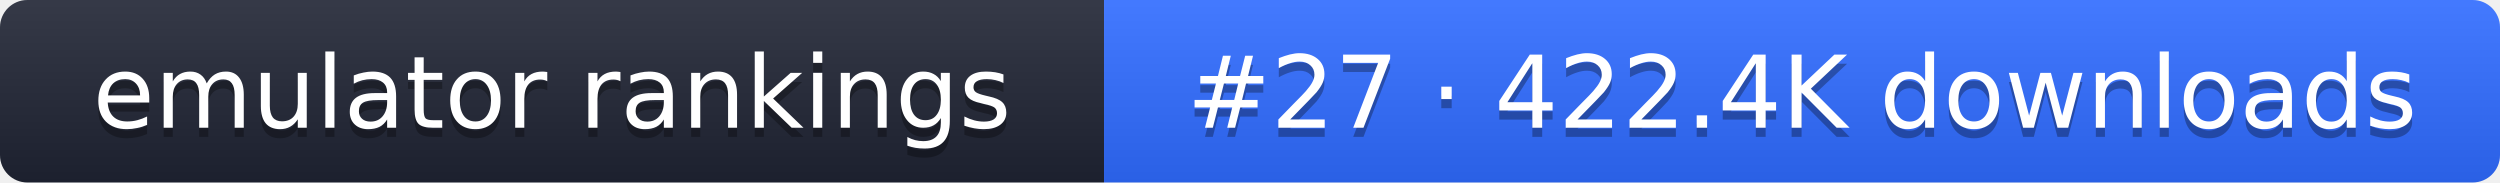
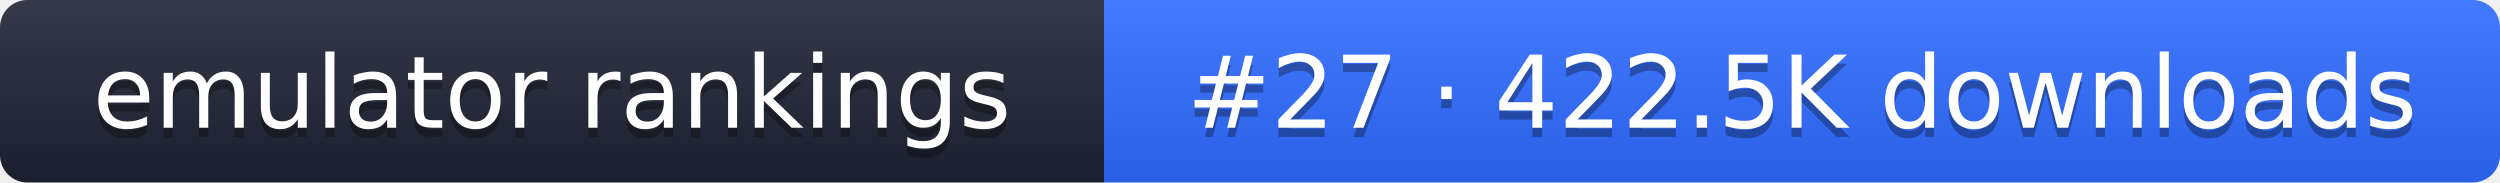
- <svg xmlns="http://www.w3.org/2000/svg" width="274" height="20" role="img" aria-label="emulator rankings: #27 · 422.4K downloads">
+ <svg xmlns="http://www.w3.org/2000/svg" width="274" height="20" role="img" aria-label="emulator rankings: #27 · 422.5K downloads">
  <linearGradient id="g" x2="0" y2="100%">
    <stop offset="0" stop-color="#fff" stop-opacity=".1" />
    <stop offset="1" stop-opacity=".1" />
  </linearGradient>
  <clipPath id="r">
    <rect width="274" height="20" rx="3" fill="#fff" />
  </clipPath>
  <g clip-path="url(#r)">
    <rect width="121" height="20" fill="#1f2433" />
    <rect x="121" width="153" height="20" fill="#2f6bff" />
    <rect width="274" height="20" fill="url(#g)" />
  </g>
  <g fill="#fff" text-anchor="middle" font-family="Verdana,DejaVu Sans,sans-serif" font-size="11">
    <text x="60.5" y="15" fill="#010101" fill-opacity=".3">emulator rankings</text>
    <text x="60.5" y="14">emulator rankings</text>
-     <text x="197.5" y="15" fill="#010101" fill-opacity=".3">#27 · 422.4K downloads</text>
-     <text x="197.5" y="14">#27 · 422.4K downloads</text>
+     <text x="197.5" y="15" fill="#010101" fill-opacity=".3">#27 · 422.5K downloads</text>
+     <text x="197.5" y="14">#27 · 422.5K downloads</text>
  </g>
</svg>
